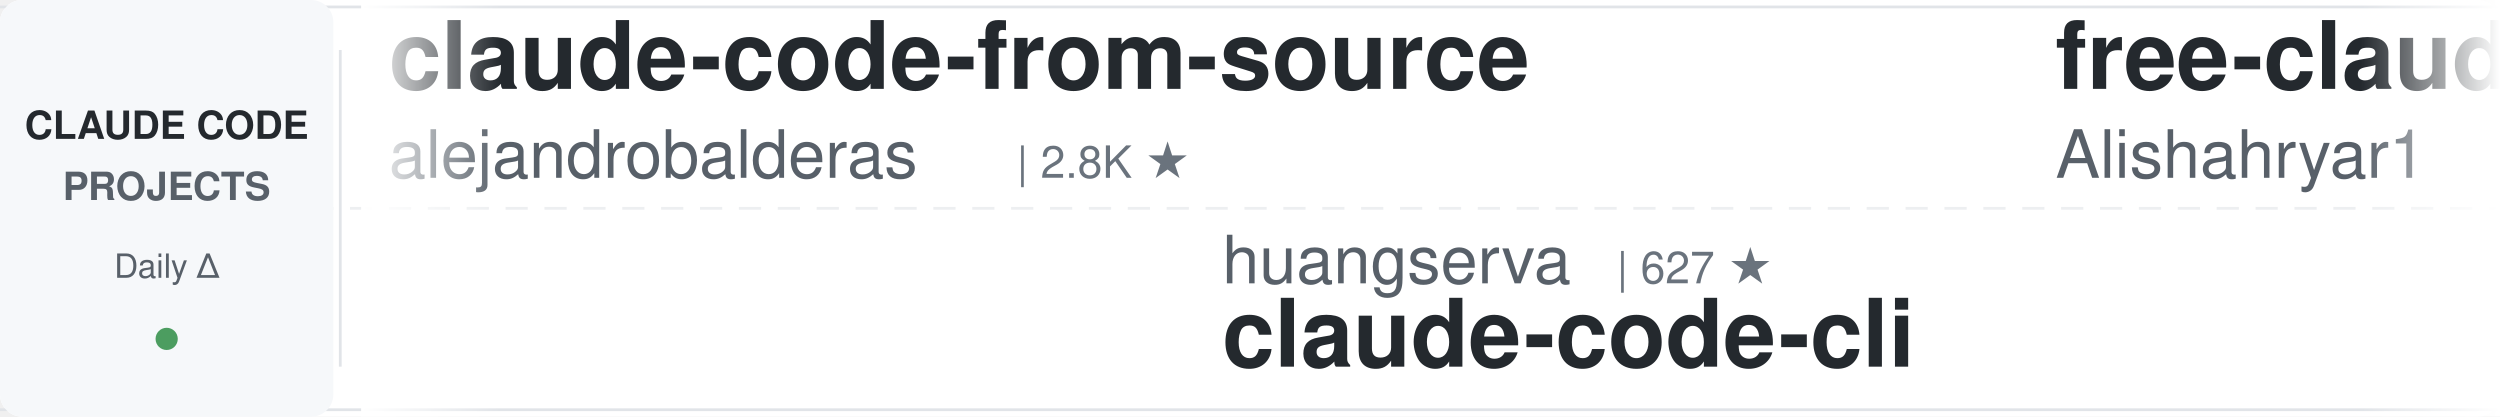
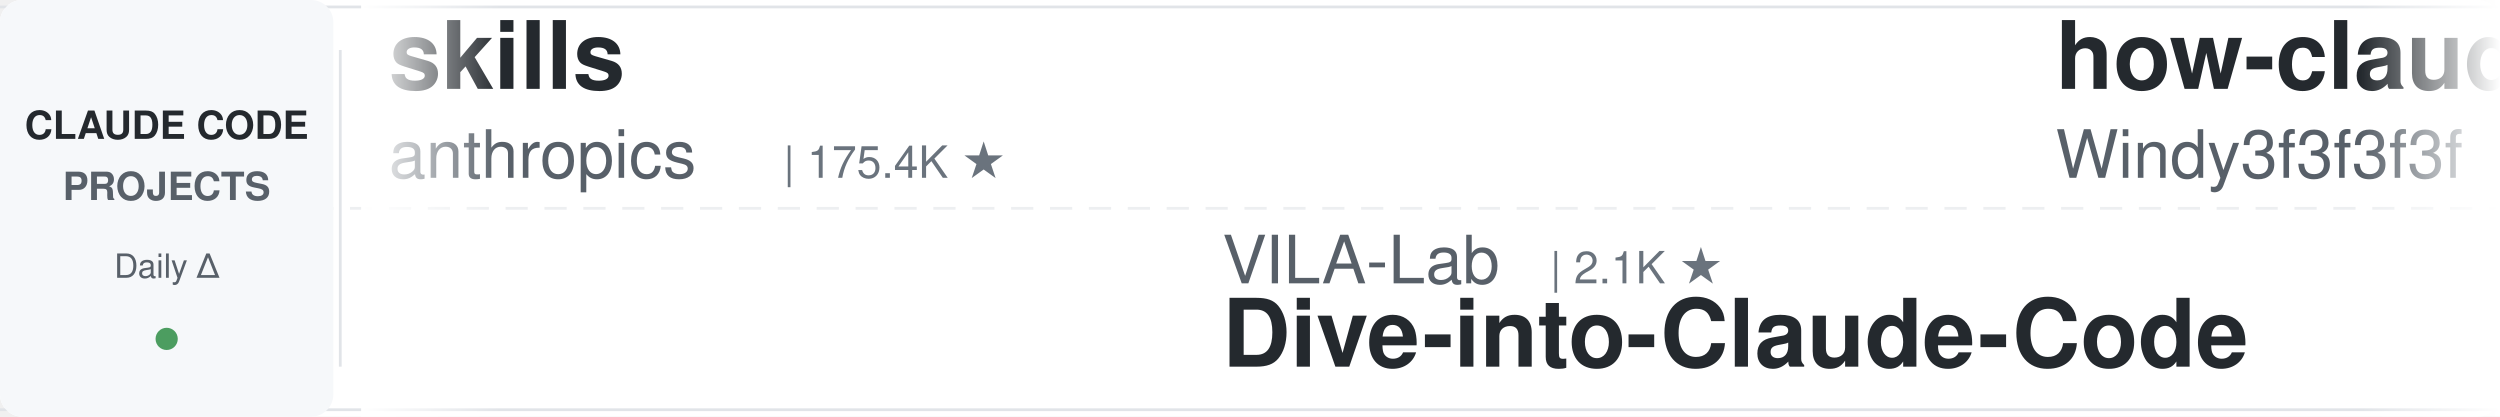
<svg xmlns="http://www.w3.org/2000/svg" width="900" height="150">
  <defs>
    <linearGradient id="leftFade" x1="0%" y1="0%" x2="100%" y2="0%">
      <stop offset="0%" style="stop-color:#ffffff;stop-opacity:1" />
      <stop offset="100%" style="stop-color:#ffffff;stop-opacity:0" />
    </linearGradient>
    <linearGradient id="rightFade" x1="0%" y1="0%" x2="100%" y2="0%">
      <stop offset="0%" style="stop-color:#ffffff;stop-opacity:0" />
      <stop offset="100%" style="stop-color:#ffffff;stop-opacity:1" />
    </linearGradient>
  </defs>
  <rect width="900" height="150" fill="#ffffff" rx="8" />
  <rect x="0" y="2" width="900" height="1" fill="#e1e4e8" />
  <rect x="0" y="147" width="900" height="1" fill="#e1e4e8" />
  <line x1="0" y1="75" x2="900" y2="75" stroke="#e1e4e8" stroke-width="1" stroke-dasharray="8 6" opacity="0.6" />
  <rect x="0" y="0" width="120" height="150" fill="#f6f8fa" rx="8" />
  <text x="60" y="50" font-family="-apple-system, BlinkMacSystemFont, 'Segoe UI', Helvetica, Arial, sans-serif" font-size="14" font-weight="600" fill="#24292e" text-anchor="middle">CLAUDE CODE</text>
  <text x="60" y="72" font-family="-apple-system, BlinkMacSystemFont, 'Segoe UI', Helvetica, Arial, sans-serif" font-size="14" font-weight="600" fill="#586069" text-anchor="middle">PROJECTS</text>
  <text x="60" y="100" font-family="-apple-system, BlinkMacSystemFont, 'Segoe UI', Helvetica, Arial, sans-serif" font-size="12" font-weight="500" fill="#586069" text-anchor="middle">Daily Δ</text>
  <circle cx="60" cy="122" r="4" fill="#22863a" opacity="0.8" />
  <rect x="122" y="18" width="1" height="114" fill="#e1e4e8" />
  <clipPath id="tickerClip">
    <rect x="130" y="0" width="770" height="150" />
  </clipPath>
  <g clip-path="url(#tickerClip)">
    <g id="tickerItems">
      <animateTransform attributeName="transform" attributeType="XML" type="translate" from="0 0" to="-3000 0" dur="54s" repeatCount="indefinite" />
      <g transform="translate(0, 0)">
-         <text x="140" y="32" font-family="-apple-system, BlinkMacSystemFont, 'Segoe UI', Helvetica, Arial, sans-serif" font-size="34" font-weight="600" fill="#24292e">claude-code-from-source</text>
-         <text x="140" y="64" font-family="-apple-system, BlinkMacSystemFont, 'Segoe UI', Helvetica, Arial, sans-serif" font-size="24" font-weight="400" fill="#586069">alejandrobalderas</text>
-         <text x="366" y="64" font-family="-apple-system, BlinkMacSystemFont, 'Segoe UI', Helvetica, Arial, sans-serif" font-size="16" font-weight="500" fill="#6a737d">| 2.8K ★</text>
+         <text x="140" y="32" font-family="-apple-system, BlinkMacSystemFont, 'Segoe UI', Helvetica, Arial, sans-serif" font-size="34" font-weight="600" fill="#24292e">skills</text>
+         <text x="140" y="64" font-family="-apple-system, BlinkMacSystemFont, 'Segoe UI', Helvetica, Arial, sans-serif" font-size="24" font-weight="400" fill="#586069">anthropics</text>
+         <text x="282" y="64" font-family="-apple-system, BlinkMacSystemFont, 'Segoe UI', Helvetica, Arial, sans-serif" font-size="16" font-weight="500" fill="#6a737d">| 175.4K ★</text>
      </g>
      <g transform="translate(300, 0)">
-         <text x="140" y="102" font-family="-apple-system, BlinkMacSystemFont, 'Segoe UI', Helvetica, Arial, sans-serif" font-size="24" font-weight="400" fill="#586069">huangserva</text>
-         <text x="282" y="102" font-family="-apple-system, BlinkMacSystemFont, 'Segoe UI', Helvetica, Arial, sans-serif" font-size="16" font-weight="500" fill="#6a737d">| 627 ★</text>
-         <text x="140" y="132" font-family="-apple-system, BlinkMacSystemFont, 'Segoe UI', Helvetica, Arial, sans-serif" font-size="34" font-weight="600" fill="#24292e">claude-code-cli</text>
+         <text x="140" y="102" font-family="-apple-system, BlinkMacSystemFont, 'Segoe UI', Helvetica, Arial, sans-serif" font-size="24" font-weight="400" fill="#586069">VILA-Lab</text>
+         <text x="258" y="102" font-family="-apple-system, BlinkMacSystemFont, 'Segoe UI', Helvetica, Arial, sans-serif" font-size="16" font-weight="500" fill="#6a737d">| 2.1K ★</text>
+         <text x="140" y="132" font-family="-apple-system, BlinkMacSystemFont, 'Segoe UI', Helvetica, Arial, sans-serif" font-size="34" font-weight="600" fill="#24292e">Dive-into-Claude-Code</text>
      </g>
      <g transform="translate(600, 0)">
-         <text x="140" y="32" font-family="-apple-system, BlinkMacSystemFont, 'Segoe UI', Helvetica, Arial, sans-serif" font-size="34" font-weight="600" fill="#24292e">free-claude-code</text>
-         <text x="140" y="64" font-family="-apple-system, BlinkMacSystemFont, 'Segoe UI', Helvetica, Arial, sans-serif" font-size="24" font-weight="400" fill="#586069">Alishahryar1</text>
-         <text x="306" y="64" font-family="-apple-system, BlinkMacSystemFont, 'Segoe UI', Helvetica, Arial, sans-serif" font-size="16" font-weight="500" fill="#6a737d">| 54.2K ★</text>
+         <text x="140" y="32" font-family="-apple-system, BlinkMacSystemFont, 'Segoe UI', Helvetica, Arial, sans-serif" font-size="34" font-weight="600" fill="#24292e">how-claude-code-works</text>
+         <text x="140" y="64" font-family="-apple-system, BlinkMacSystemFont, 'Segoe UI', Helvetica, Arial, sans-serif" font-size="24" font-weight="400" fill="#586069">Windy3f3f3f3f</text>
+         <text x="318" y="64" font-family="-apple-system, BlinkMacSystemFont, 'Segoe UI', Helvetica, Arial, sans-serif" font-size="16" font-weight="500" fill="#6a737d">| 3.6K ★</text>
      </g>
      <g transform="translate(900, 0)">
-         <text x="140" y="102" font-family="-apple-system, BlinkMacSystemFont, 'Segoe UI', Helvetica, Arial, sans-serif" font-size="24" font-weight="400" fill="#586069">luyao618</text>
-         <text x="258" y="102" font-family="-apple-system, BlinkMacSystemFont, 'Segoe UI', Helvetica, Arial, sans-serif" font-size="16" font-weight="500" fill="#6a737d">| 1.7K ★</text>
-         <text x="140" y="132" font-family="-apple-system, BlinkMacSystemFont, 'Segoe UI', Helvetica, Arial, sans-serif" font-size="34" font-weight="600" fill="#24292e">Claude-Code-Source-Study</text>
+         <text x="140" y="102" font-family="-apple-system, BlinkMacSystemFont, 'Segoe UI', Helvetica, Arial, sans-serif" font-size="24" font-weight="400" fill="#586069">WorldFlowAI</text>
+         <text x="294" y="102" font-family="-apple-system, BlinkMacSystemFont, 'Segoe UI', Helvetica, Arial, sans-serif" font-size="16" font-weight="500" fill="#6a737d">| 2.7K ★</text>
+         <text x="140" y="132" font-family="-apple-system, BlinkMacSystemFont, 'Segoe UI', Helvetica, Arial, sans-serif" font-size="34" font-weight="600" fill="#24292e">everything-claude-code</text>
      </g>
      <g transform="translate(1200, 0)">
-         <text x="140" y="32" font-family="-apple-system, BlinkMacSystemFont, 'Segoe UI', Helvetica, Arial, sans-serif" font-size="34" font-weight="600" fill="#24292e">claude-code-system-promp...</text>
-         <text x="140" y="64" font-family="-apple-system, BlinkMacSystemFont, 'Segoe UI', Helvetica, Arial, sans-serif" font-size="24" font-weight="400" fill="#586069">Piebald-AI</text>
-         <text x="282" y="64" font-family="-apple-system, BlinkMacSystemFont, 'Segoe UI', Helvetica, Arial, sans-serif" font-size="16" font-weight="500" fill="#6a737d">| 12.6K ★</text>
+         <text x="140" y="32" font-family="-apple-system, BlinkMacSystemFont, 'Segoe UI', Helvetica, Arial, sans-serif" font-size="34" font-weight="600" fill="#24292e">Claude-Code-Usage-Monito...</text>
+         <text x="140" y="64" font-family="-apple-system, BlinkMacSystemFont, 'Segoe UI', Helvetica, Arial, sans-serif" font-size="24" font-weight="400" fill="#586069">Maciek-roboblog</text>
+         <text x="342" y="64" font-family="-apple-system, BlinkMacSystemFont, 'Segoe UI', Helvetica, Arial, sans-serif" font-size="16" font-weight="500" fill="#6a737d">| 8.7K ★</text>
      </g>
      <g transform="translate(1500, 0)">
-         <text x="140" y="102" font-family="-apple-system, BlinkMacSystemFont, 'Segoe UI', Helvetica, Arial, sans-serif" font-size="24" font-weight="400" fill="#586069">lorryjovens-hub</text>
-         <text x="342" y="102" font-family="-apple-system, BlinkMacSystemFont, 'Segoe UI', Helvetica, Arial, sans-serif" font-size="16" font-weight="500" fill="#6a737d">| 1.7K ★</text>
-         <text x="140" y="132" font-family="-apple-system, BlinkMacSystemFont, 'Segoe UI', Helvetica, Arial, sans-serif" font-size="34" font-weight="600" fill="#24292e">claude-code-rust</text>
+         <text x="140" y="102" font-family="-apple-system, BlinkMacSystemFont, 'Segoe UI', Helvetica, Arial, sans-serif" font-size="24" font-weight="400" fill="#586069">FlorianBruniaux</text>
+         <text x="342" y="102" font-family="-apple-system, BlinkMacSystemFont, 'Segoe UI', Helvetica, Arial, sans-serif" font-size="16" font-weight="500" fill="#6a737d">| 5.9K ★</text>
+         <text x="140" y="132" font-family="-apple-system, BlinkMacSystemFont, 'Segoe UI', Helvetica, Arial, sans-serif" font-size="34" font-weight="600" fill="#24292e">claude-code-ultimate-gui...</text>
      </g>
      <g transform="translate(1800, 0)">
-         <text x="140" y="32" font-family="-apple-system, BlinkMacSystemFont, 'Segoe UI', Helvetica, Arial, sans-serif" font-size="34" font-weight="600" fill="#24292e">claude-code-source-build</text>
-         <text x="140" y="64" font-family="-apple-system, BlinkMacSystemFont, 'Segoe UI', Helvetica, Arial, sans-serif" font-size="24" font-weight="400" fill="#586069">andrew-kramer-inno</text>
-         <text x="378" y="64" font-family="-apple-system, BlinkMacSystemFont, 'Segoe UI', Helvetica, Arial, sans-serif" font-size="16" font-weight="500" fill="#6a737d">| 596 ★</text>
+         <text x="140" y="32" font-family="-apple-system, BlinkMacSystemFont, 'Segoe UI', Helvetica, Arial, sans-serif" font-size="34" font-weight="600" fill="#24292e">claude-code-templates</text>
+         <text x="140" y="64" font-family="-apple-system, BlinkMacSystemFont, 'Segoe UI', Helvetica, Arial, sans-serif" font-size="24" font-weight="400" fill="#586069">davila7</text>
+         <text x="246" y="64" font-family="-apple-system, BlinkMacSystemFont, 'Segoe UI', Helvetica, Arial, sans-serif" font-size="16" font-weight="500" fill="#6a737d">| 30.6K ★</text>
      </g>
      <g transform="translate(2100, 0)">
-         <text x="140" y="102" font-family="-apple-system, BlinkMacSystemFont, 'Segoe UI', Helvetica, Arial, sans-serif" font-size="24" font-weight="400" fill="#586069">1rgs</text>
-         <text x="210" y="102" font-family="-apple-system, BlinkMacSystemFont, 'Segoe UI', Helvetica, Arial, sans-serif" font-size="16" font-weight="500" fill="#6a737d">| 3.7K ★</text>
-         <text x="140" y="132" font-family="-apple-system, BlinkMacSystemFont, 'Segoe UI', Helvetica, Arial, sans-serif" font-size="34" font-weight="600" fill="#24292e">claude-code-proxy</text>
+         <text x="140" y="102" font-family="-apple-system, BlinkMacSystemFont, 'Segoe UI', Helvetica, Arial, sans-serif" font-size="24" font-weight="400" fill="#586069">shareAI-lab</text>
+         <text x="294" y="102" font-family="-apple-system, BlinkMacSystemFont, 'Segoe UI', Helvetica, Arial, sans-serif" font-size="16" font-weight="500" fill="#6a737d">| 76.4K ★</text>
+         <text x="140" y="132" font-family="-apple-system, BlinkMacSystemFont, 'Segoe UI', Helvetica, Arial, sans-serif" font-size="34" font-weight="600" fill="#24292e">learn-claude-code</text>
      </g>
      <g transform="translate(2400, 0)">
-         <text x="140" y="32" font-family="-apple-system, BlinkMacSystemFont, 'Segoe UI', Helvetica, Arial, sans-serif" font-size="34" font-weight="600" fill="#24292e">claude-code-source</text>
-         <text x="140" y="64" font-family="-apple-system, BlinkMacSystemFont, 'Segoe UI', Helvetica, Arial, sans-serif" font-size="24" font-weight="400" fill="#586069">AprilNEA</text>
-         <text x="258" y="64" font-family="-apple-system, BlinkMacSystemFont, 'Segoe UI', Helvetica, Arial, sans-serif" font-size="16" font-weight="500" fill="#6a737d">| 391 ★</text>
+         <text x="140" y="32" font-family="-apple-system, BlinkMacSystemFont, 'Segoe UI', Helvetica, Arial, sans-serif" font-size="34" font-weight="600" fill="#24292e">claude-code-telegram</text>
+         <text x="140" y="64" font-family="-apple-system, BlinkMacSystemFont, 'Segoe UI', Helvetica, Arial, sans-serif" font-size="24" font-weight="400" fill="#586069">RichardAtCT</text>
+         <text x="294" y="64" font-family="-apple-system, BlinkMacSystemFont, 'Segoe UI', Helvetica, Arial, sans-serif" font-size="16" font-weight="500" fill="#6a737d">| 2.8K ★</text>
      </g>
      <g transform="translate(2700, 0)">
-         <text x="140" y="102" font-family="-apple-system, BlinkMacSystemFont, 'Segoe UI', Helvetica, Arial, sans-serif" font-size="24" font-weight="400" fill="#586069">rohitg00</text>
-         <text x="258" y="102" font-family="-apple-system, BlinkMacSystemFont, 'Segoe UI', Helvetica, Arial, sans-serif" font-size="16" font-weight="500" fill="#6a737d">| 2.6K ★</text>
-         <text x="140" y="132" font-family="-apple-system, BlinkMacSystemFont, 'Segoe UI', Helvetica, Arial, sans-serif" font-size="34" font-weight="600" fill="#24292e">awesome-claude-code-tool...</text>
+         <text x="140" y="102" font-family="-apple-system, BlinkMacSystemFont, 'Segoe UI', Helvetica, Arial, sans-serif" font-size="24" font-weight="400" fill="#586069">affaan-m</text>
+         <text x="258" y="102" font-family="-apple-system, BlinkMacSystemFont, 'Segoe UI', Helvetica, Arial, sans-serif" font-size="16" font-weight="500" fill="#6a737d">| 255.1K ★</text>
+         <text x="140" y="132" font-family="-apple-system, BlinkMacSystemFont, 'Segoe UI', Helvetica, Arial, sans-serif" font-size="34" font-weight="600" fill="#24292e">ECC</text>
      </g>
      <g transform="translate(3000, 0)">
-         <text x="140" y="32" font-family="-apple-system, BlinkMacSystemFont, 'Segoe UI', Helvetica, Arial, sans-serif" font-size="34" font-weight="600" fill="#24292e">claude-code-from-source</text>
-         <text x="140" y="64" font-family="-apple-system, BlinkMacSystemFont, 'Segoe UI', Helvetica, Arial, sans-serif" font-size="24" font-weight="400" fill="#586069">alejandrobalderas</text>
-         <text x="366" y="64" font-family="-apple-system, BlinkMacSystemFont, 'Segoe UI', Helvetica, Arial, sans-serif" font-size="16" font-weight="500" fill="#6a737d">| 2.8K ★</text>
+         <text x="140" y="32" font-family="-apple-system, BlinkMacSystemFont, 'Segoe UI', Helvetica, Arial, sans-serif" font-size="34" font-weight="600" fill="#24292e">skills</text>
+         <text x="140" y="64" font-family="-apple-system, BlinkMacSystemFont, 'Segoe UI', Helvetica, Arial, sans-serif" font-size="24" font-weight="400" fill="#586069">anthropics</text>
+         <text x="282" y="64" font-family="-apple-system, BlinkMacSystemFont, 'Segoe UI', Helvetica, Arial, sans-serif" font-size="16" font-weight="500" fill="#6a737d">| 175.4K ★</text>
      </g>
      <g transform="translate(3300, 0)">
-         <text x="140" y="102" font-family="-apple-system, BlinkMacSystemFont, 'Segoe UI', Helvetica, Arial, sans-serif" font-size="24" font-weight="400" fill="#586069">huangserva</text>
-         <text x="282" y="102" font-family="-apple-system, BlinkMacSystemFont, 'Segoe UI', Helvetica, Arial, sans-serif" font-size="16" font-weight="500" fill="#6a737d">| 627 ★</text>
-         <text x="140" y="132" font-family="-apple-system, BlinkMacSystemFont, 'Segoe UI', Helvetica, Arial, sans-serif" font-size="34" font-weight="600" fill="#24292e">claude-code-cli</text>
+         <text x="140" y="102" font-family="-apple-system, BlinkMacSystemFont, 'Segoe UI', Helvetica, Arial, sans-serif" font-size="24" font-weight="400" fill="#586069">VILA-Lab</text>
+         <text x="258" y="102" font-family="-apple-system, BlinkMacSystemFont, 'Segoe UI', Helvetica, Arial, sans-serif" font-size="16" font-weight="500" fill="#6a737d">| 2.1K ★</text>
+         <text x="140" y="132" font-family="-apple-system, BlinkMacSystemFont, 'Segoe UI', Helvetica, Arial, sans-serif" font-size="34" font-weight="600" fill="#24292e">Dive-into-Claude-Code</text>
      </g>
      <g transform="translate(3600, 0)">
-         <text x="140" y="32" font-family="-apple-system, BlinkMacSystemFont, 'Segoe UI', Helvetica, Arial, sans-serif" font-size="34" font-weight="600" fill="#24292e">free-claude-code</text>
-         <text x="140" y="64" font-family="-apple-system, BlinkMacSystemFont, 'Segoe UI', Helvetica, Arial, sans-serif" font-size="24" font-weight="400" fill="#586069">Alishahryar1</text>
-         <text x="306" y="64" font-family="-apple-system, BlinkMacSystemFont, 'Segoe UI', Helvetica, Arial, sans-serif" font-size="16" font-weight="500" fill="#6a737d">| 54.2K ★</text>
+         <text x="140" y="32" font-family="-apple-system, BlinkMacSystemFont, 'Segoe UI', Helvetica, Arial, sans-serif" font-size="34" font-weight="600" fill="#24292e">how-claude-code-works</text>
+         <text x="140" y="64" font-family="-apple-system, BlinkMacSystemFont, 'Segoe UI', Helvetica, Arial, sans-serif" font-size="24" font-weight="400" fill="#586069">Windy3f3f3f3f</text>
+         <text x="318" y="64" font-family="-apple-system, BlinkMacSystemFont, 'Segoe UI', Helvetica, Arial, sans-serif" font-size="16" font-weight="500" fill="#6a737d">| 3.6K ★</text>
      </g>
      <g transform="translate(3900, 0)">
-         <text x="140" y="102" font-family="-apple-system, BlinkMacSystemFont, 'Segoe UI', Helvetica, Arial, sans-serif" font-size="24" font-weight="400" fill="#586069">luyao618</text>
-         <text x="258" y="102" font-family="-apple-system, BlinkMacSystemFont, 'Segoe UI', Helvetica, Arial, sans-serif" font-size="16" font-weight="500" fill="#6a737d">| 1.7K ★</text>
-         <text x="140" y="132" font-family="-apple-system, BlinkMacSystemFont, 'Segoe UI', Helvetica, Arial, sans-serif" font-size="34" font-weight="600" fill="#24292e">Claude-Code-Source-Study</text>
+         <text x="140" y="102" font-family="-apple-system, BlinkMacSystemFont, 'Segoe UI', Helvetica, Arial, sans-serif" font-size="24" font-weight="400" fill="#586069">WorldFlowAI</text>
+         <text x="294" y="102" font-family="-apple-system, BlinkMacSystemFont, 'Segoe UI', Helvetica, Arial, sans-serif" font-size="16" font-weight="500" fill="#6a737d">| 2.7K ★</text>
+         <text x="140" y="132" font-family="-apple-system, BlinkMacSystemFont, 'Segoe UI', Helvetica, Arial, sans-serif" font-size="34" font-weight="600" fill="#24292e">everything-claude-code</text>
      </g>
    </g>
  </g>
  <rect x="130" y="0" width="50" height="150" fill="url(#leftFade)" />
  <rect x="850" y="0" width="50" height="150" fill="url(#rightFade)" />
</svg>
